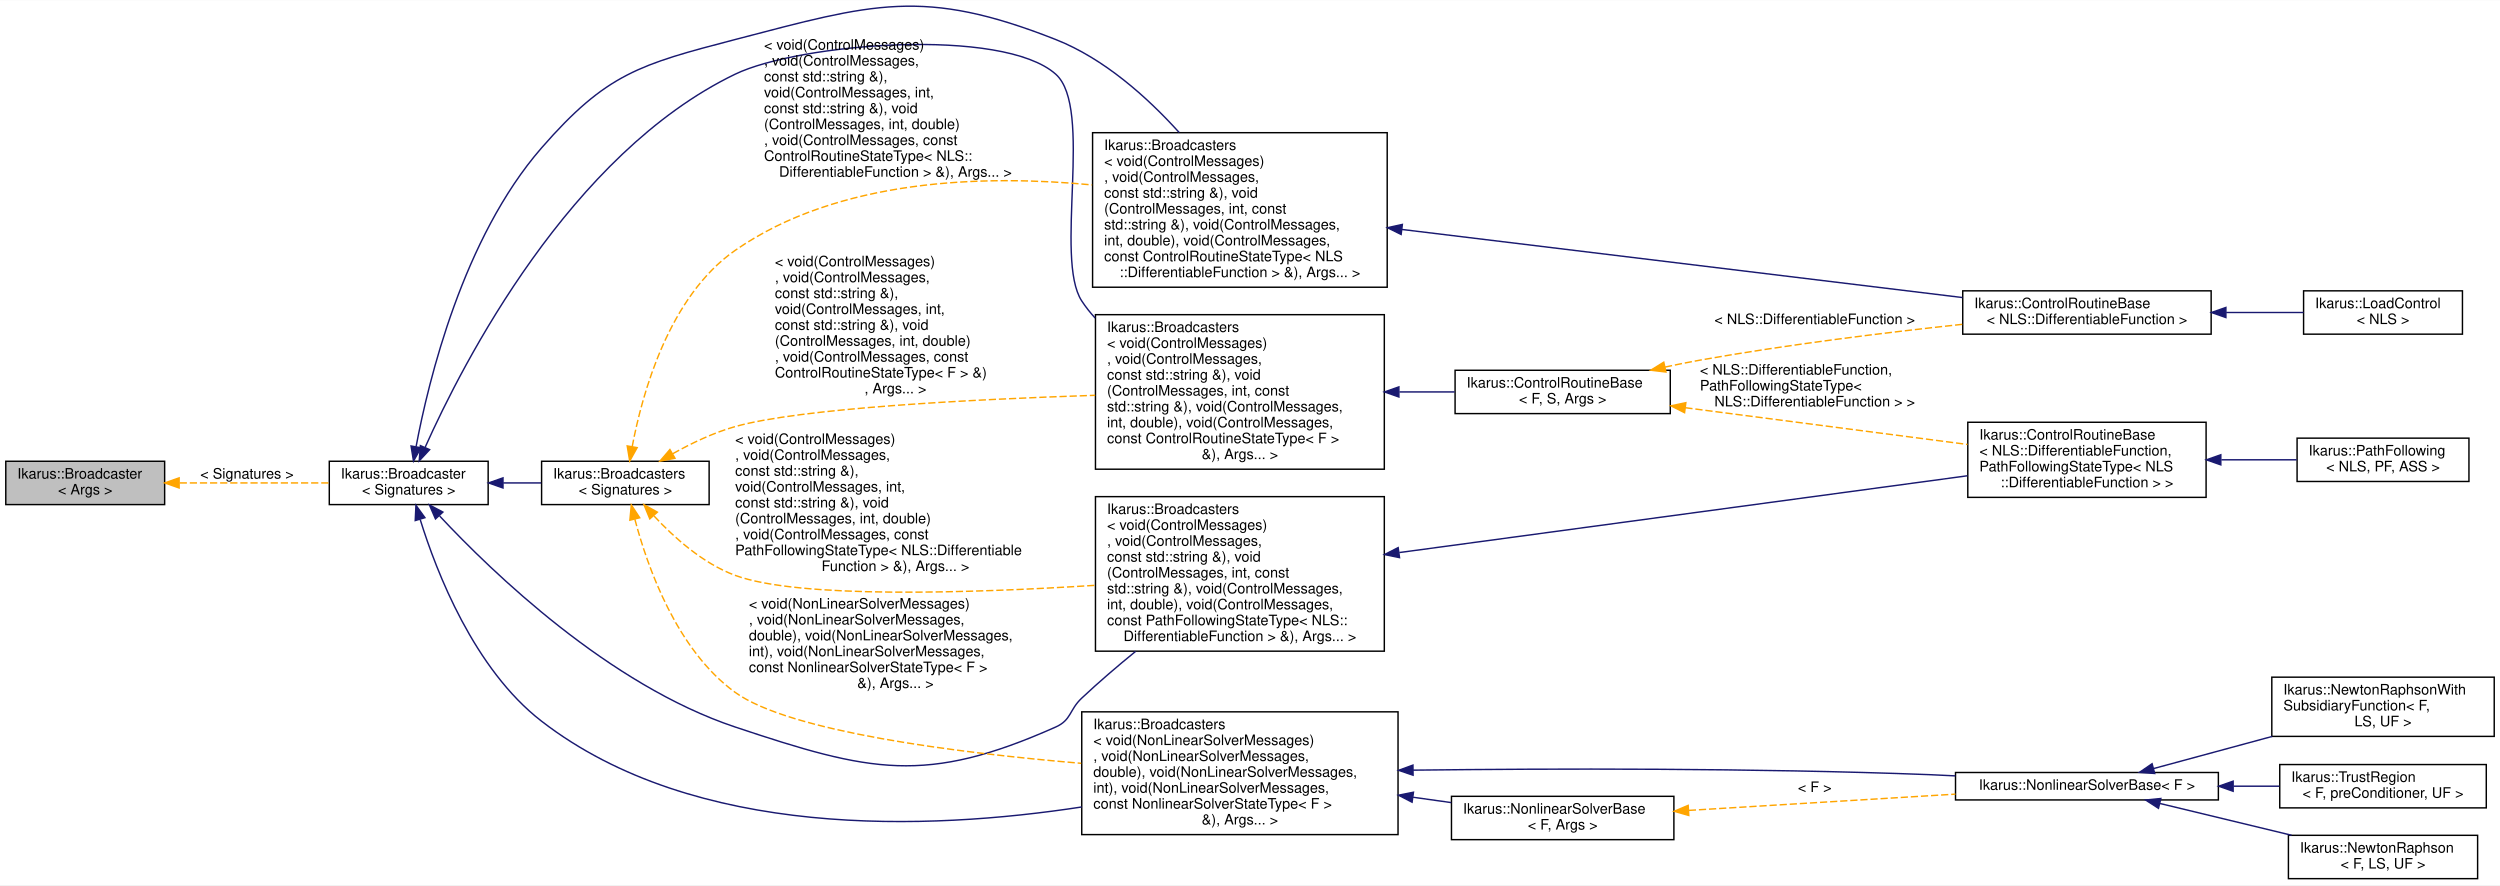
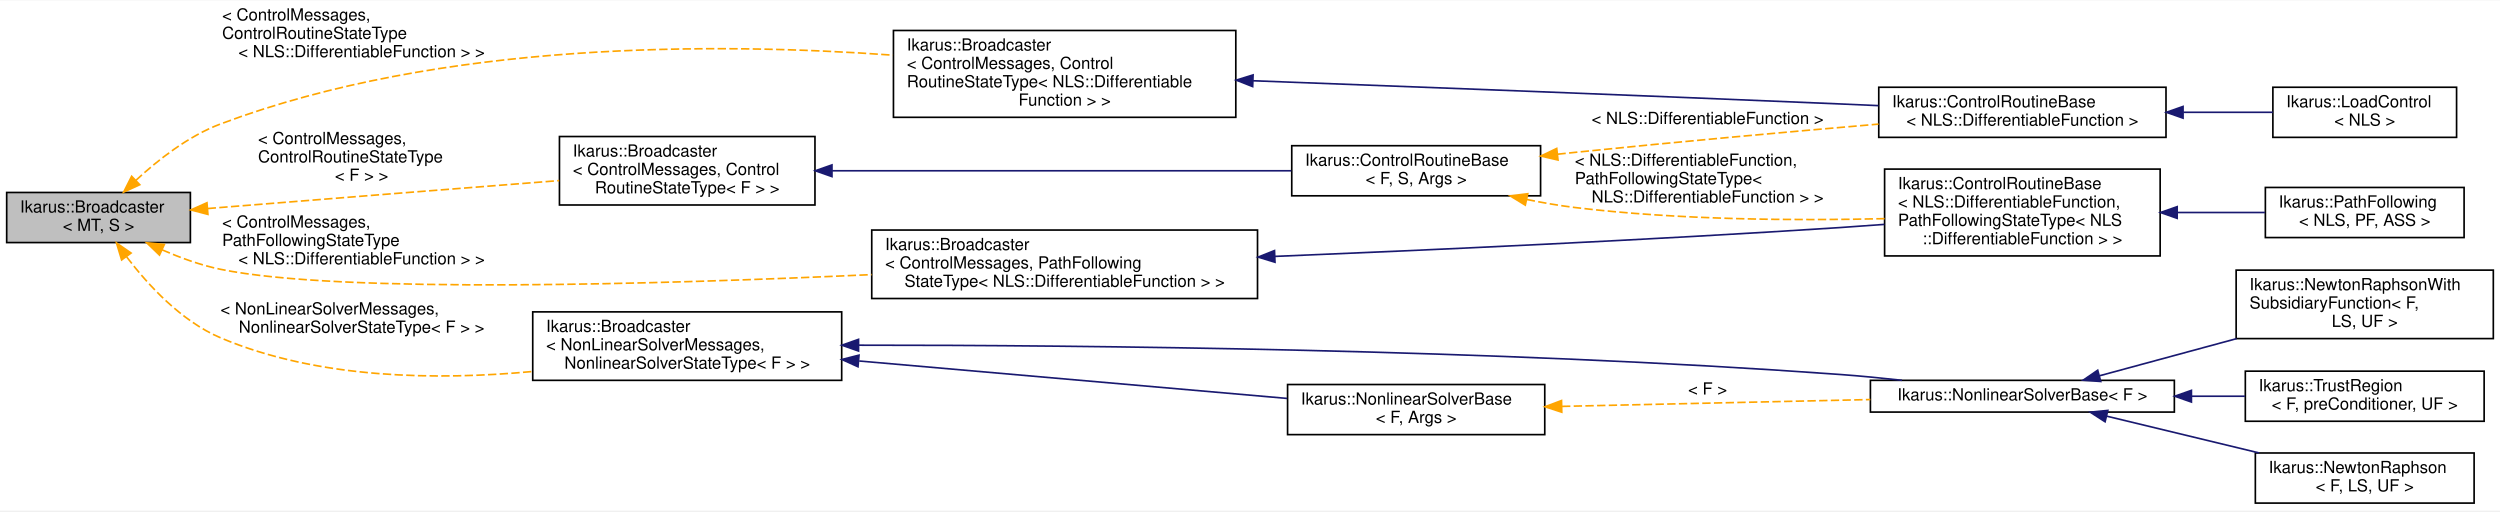
- <svg xmlns="http://www.w3.org/2000/svg" xmlns:xlink="http://www.w3.org/1999/xlink" width="1731pt" height="613pt" viewBox="0.00 0.00 1731.00 612.75">
-   <g id="graph0" class="graph" transform="scale(1 1) rotate(0) translate(4 608.75)">
-     <polygon fill="white" stroke="transparent" points="-4,4 -4,-608.75 1727,-608.75 1727,4 -4,4" />
+ <svg xmlns="http://www.w3.org/2000/svg" xmlns:xlink="http://www.w3.org/1999/xlink" width="1497pt" height="306pt" viewBox="0.00 0.00 1497.00 305.50">
+   <g id="graph0" class="graph" transform="scale(1 1) rotate(0) translate(4 301.5)">
+     <polygon fill="white" stroke="transparent" points="-4,4 -4,-301.5 1493,-301.5 1493,4 -4,4" />
    <g id="node1" class="node">
      <g id="a_node1">
-         <a xlink:title=" ">
-           <polygon fill="#bfbfbf" stroke="black" points="0,-259.5 0,-289.5 110,-289.5 110,-259.5 0,-259.5" />
-           <text text-anchor="start" x="8" y="-277.5" font-family="Helvetica,sans-Serif" font-size="10.00">Ikarus::Broadcaster</text>
-           <text text-anchor="middle" x="55" y="-266.5" font-family="Helvetica,sans-Serif" font-size="10.00">&lt; Args &gt;</text>
+         <a xlink:title="Implements a Broadcaster for a given MessageType and BroadcasterState.">
+           <polygon fill="#bfbfbf" stroke="black" points="0,-156.5 0,-186.5 110,-186.5 110,-156.5 0,-156.5" />
+           <text text-anchor="start" x="8" y="-174.5" font-family="Helvetica,sans-Serif" font-size="10.00">Ikarus::Broadcaster</text>
+           <text text-anchor="middle" x="55" y="-163.5" font-family="Helvetica,sans-Serif" font-size="10.00">&lt; MT, S &gt;</text>
        </a>
      </g>
    </g>
    <g id="node2" class="node">
      <g id="a_node2">
        <a xlink:href="a02136.html" target="_top" xlink:title=" ">
-           <polygon fill="white" stroke="black" points="224,-259.5 224,-289.5 334,-289.5 334,-259.5 224,-259.5" />
-           <text text-anchor="start" x="232" y="-277.5" font-family="Helvetica,sans-Serif" font-size="10.00">Ikarus::Broadcaster</text>
-           <text text-anchor="middle" x="279" y="-266.5" font-family="Helvetica,sans-Serif" font-size="10.00">&lt; Signatures &gt;</text>
+           <polygon fill="white" stroke="black" points="331,-179 331,-220 484,-220 484,-179 331,-179" />
+           <text text-anchor="start" x="339" y="-208" font-family="Helvetica,sans-Serif" font-size="10.00">Ikarus::Broadcaster</text>
+           <text text-anchor="start" x="339" y="-197" font-family="Helvetica,sans-Serif" font-size="10.00">&lt; ControlMessages, Control</text>
+           <text text-anchor="middle" x="407.5" y="-186" font-family="Helvetica,sans-Serif" font-size="10.00">RoutineStateType&lt; F &gt; &gt;</text>
        </a>
      </g>
    </g>
    <g id="edge1" class="edge">
-       <path fill="none" stroke="orange" stroke-dasharray="5,2" d="M120.41,-274.5C153.17,-274.5 192.54,-274.5 223.73,-274.5" />
-       <polygon fill="orange" stroke="orange" points="120.02,-271 110.02,-274.5 120.02,-278 120.02,-271" />
-       <text text-anchor="middle" x="167" y="-277.5" font-family="Helvetica,sans-Serif" font-size="10.00"> &lt; Signatures &gt;</text>
+       <path fill="none" stroke="orange" stroke-dasharray="5,2" d="M120.33,-176.87C122.92,-177.09 125.48,-177.3 128,-177.5 196.65,-183.07 274.83,-189.23 330.84,-193.61" />
+       <polygon fill="orange" stroke="orange" points="120.5,-173.38 110.25,-176.05 119.93,-180.35 120.5,-173.38" />
+       <text text-anchor="start" x="150.5" y="-215.5" font-family="Helvetica,sans-Serif" font-size="10.00"> &lt; ControlMessages,</text>
+       <text text-anchor="start" x="150.5" y="-204.5" font-family="Helvetica,sans-Serif" font-size="10.00"> ControlRoutineStateType</text>
+       <text text-anchor="middle" x="212.5" y="-193.5" font-family="Helvetica,sans-Serif" font-size="10.00">&lt; F &gt; &gt;</text>
+     </g>
+     <g id="node8" class="node">
+       <g id="a_node8">
+         <a xlink:href="a02136.html" target="_top" xlink:title=" ">
+           <polygon fill="white" stroke="black" points="531,-231.5 531,-283.5 736,-283.5 736,-231.5 531,-231.5" />
+           <text text-anchor="start" x="539" y="-271.5" font-family="Helvetica,sans-Serif" font-size="10.00">Ikarus::Broadcaster</text>
+           <text text-anchor="start" x="539" y="-260.5" font-family="Helvetica,sans-Serif" font-size="10.00">&lt; ControlMessages, Control</text>
+           <text text-anchor="start" x="539" y="-249.5" font-family="Helvetica,sans-Serif" font-size="10.00">RoutineStateType&lt; NLS::Differentiable</text>
+           <text text-anchor="middle" x="633.5" y="-238.5" font-family="Helvetica,sans-Serif" font-size="10.00">Function &gt; &gt;</text>
+         </a>
+       </g>
+     </g>
+     <g id="edge7" class="edge">
+       <path fill="none" stroke="orange" stroke-dasharray="5,2" d="M77.29,-193.69C90.59,-206.01 108.8,-220.27 128,-227.5 260.4,-277.37 426.17,-276.32 530.74,-268.71" />
+       <polygon fill="orange" stroke="orange" points="79.69,-191.14 70.05,-186.73 74.83,-196.19 79.69,-191.14" />
+       <text text-anchor="start" x="129" y="-289.5" font-family="Helvetica,sans-Serif" font-size="10.00"> &lt; ControlMessages,</text>
+       <text text-anchor="start" x="129" y="-278.5" font-family="Helvetica,sans-Serif" font-size="10.00"> ControlRoutineStateType</text>
+       <text text-anchor="middle" x="212.5" y="-267.5" font-family="Helvetica,sans-Serif" font-size="10.00">&lt; NLS::DifferentiableFunction &gt; &gt;</text>
+     </g>
+     <g id="node9" class="node">
+       <g id="a_node9">
+         <a xlink:href="a02136.html" target="_top" xlink:title=" ">
+           <polygon fill="white" stroke="black" points="315,-74 315,-115 500,-115 500,-74 315,-74" />
+           <text text-anchor="start" x="323" y="-103" font-family="Helvetica,sans-Serif" font-size="10.00">Ikarus::Broadcaster</text>
+           <text text-anchor="start" x="323" y="-92" font-family="Helvetica,sans-Serif" font-size="10.00">&lt; NonLinearSolverMessages,</text>
+           <text text-anchor="middle" x="407.5" y="-81" font-family="Helvetica,sans-Serif" font-size="10.00"> NonlinearSolverStateType&lt; F &gt; &gt;</text>
+         </a>
+       </g>
+     </g>
+     <g id="edge9" class="edge">
+       <path fill="none" stroke="orange" stroke-dasharray="5,2" d="M71.85,-147.9C84.74,-130.96 104.58,-109.45 128,-99.5 186.64,-74.59 258.69,-74 314.81,-79.29" />
+       <polygon fill="orange" stroke="orange" points="68.83,-146.11 65.77,-156.25 74.49,-150.23 68.83,-146.11" />
+       <text text-anchor="start" x="128" y="-113.5" font-family="Helvetica,sans-Serif" font-size="10.00"> &lt; NonLinearSolverMessages,</text>
+       <text text-anchor="middle" x="212.5" y="-102.5" font-family="Helvetica,sans-Serif" font-size="10.00"> NonlinearSolverStateType&lt; F &gt; &gt;</text>
+     </g>
+     <g id="node15" class="node">
+       <g id="a_node15">
+         <a xlink:href="a02136.html" target="_top" xlink:title=" ">
+           <polygon fill="white" stroke="black" points="518,-123 518,-164 749,-164 749,-123 518,-123" />
+           <text text-anchor="start" x="526" y="-152" font-family="Helvetica,sans-Serif" font-size="10.00">Ikarus::Broadcaster</text>
+           <text text-anchor="start" x="526" y="-141" font-family="Helvetica,sans-Serif" font-size="10.00">&lt; ControlMessages, PathFollowing</text>
+           <text text-anchor="middle" x="633.5" y="-130" font-family="Helvetica,sans-Serif" font-size="10.00">StateType&lt; NLS::DifferentiableFunction &gt; &gt;</text>
+         </a>
+       </g>
+     </g>
+     <g id="edge16" class="edge">
+       <path fill="none" stroke="orange" stroke-dasharray="5,2" d="M93.11,-152.12C104.05,-147.35 116.25,-142.92 128,-140.5 199.63,-125.73 392.5,-131.51 517.94,-137.31" />
+       <polygon fill="orange" stroke="orange" points="91.49,-149.01 83.86,-156.36 94.41,-155.38 91.49,-149.01" />
+       <text text-anchor="start" x="129" y="-165.5" font-family="Helvetica,sans-Serif" font-size="10.00"> &lt; ControlMessages,</text>
+       <text text-anchor="start" x="129" y="-154.5" font-family="Helvetica,sans-Serif" font-size="10.00"> PathFollowingStateType</text>
+       <text text-anchor="middle" x="212.5" y="-143.5" font-family="Helvetica,sans-Serif" font-size="10.00">&lt; NLS::DifferentiableFunction &gt; &gt;</text>
    </g>
    <g id="node3" class="node">
      <g id="a_node3">
-         <a xlink:href="a02144.html" target="_top" xlink:title=" ">
-           <polygon fill="white" stroke="black" points="754.5,-284 754.5,-391 954.5,-391 954.5,-284 754.5,-284" />
-           <text text-anchor="start" x="762.5" y="-379" font-family="Helvetica,sans-Serif" font-size="10.00">Ikarus::Broadcasters</text>
-           <text text-anchor="start" x="762.5" y="-368" font-family="Helvetica,sans-Serif" font-size="10.00">&lt; void(ControlMessages)</text>
-           <text text-anchor="start" x="762.5" y="-357" font-family="Helvetica,sans-Serif" font-size="10.00">, void(ControlMessages,</text>
-           <text text-anchor="start" x="762.5" y="-346" font-family="Helvetica,sans-Serif" font-size="10.00"> const std::string &amp;), void</text>
-           <text text-anchor="start" x="762.5" y="-335" font-family="Helvetica,sans-Serif" font-size="10.00">(ControlMessages, int, const</text>
-           <text text-anchor="start" x="762.5" y="-324" font-family="Helvetica,sans-Serif" font-size="10.00"> std::string &amp;), void(ControlMessages,</text>
-           <text text-anchor="start" x="762.5" y="-313" font-family="Helvetica,sans-Serif" font-size="10.00"> int, double), void(ControlMessages,</text>
-           <text text-anchor="start" x="762.5" y="-302" font-family="Helvetica,sans-Serif" font-size="10.00"> const ControlRoutineStateType&lt; F &gt;</text>
-           <text text-anchor="middle" x="854.5" y="-291" font-family="Helvetica,sans-Serif" font-size="10.00"> &amp;), Args... &gt;</text>
+         <a xlink:href="a01424.html" target="_top" xlink:title="Base for all control routines. Defines the message interface that can be broadcasted to listeners.">
+           <polygon fill="white" stroke="black" points="769.5,-184.5 769.5,-214.5 918.5,-214.5 918.5,-184.5 769.5,-184.5" />
+           <text text-anchor="start" x="777.5" y="-202.5" font-family="Helvetica,sans-Serif" font-size="10.00">Ikarus::ControlRoutineBase</text>
+           <text text-anchor="middle" x="844" y="-191.5" font-family="Helvetica,sans-Serif" font-size="10.00">&lt; F, S, Args &gt;</text>
        </a>
      </g>
    </g>
    <g id="edge2" class="edge">
-       <path fill="none" stroke="midnightblue" d="M290.43,-299.31C316.48,-357.55 390.61,-502.31 505,-557.5 549.43,-578.94 690.18,-590.34 727,-557.5 753.21,-534.13 725.77,-429.89 745,-400.5 747.74,-396.31 750.87,-392.36 754.29,-388.65" />
-       <polygon fill="midnightblue" stroke="midnightblue" points="293.48,-297.54 286.26,-289.79 287.07,-300.35 293.48,-297.54" />
-     </g>
-     <g id="node9" class="node">
-       <g id="a_node9">
-         <a xlink:href="a02144.html" target="_top" xlink:title=" ">
-           <polygon fill="white" stroke="black" points="752.5,-410 752.5,-517 956.5,-517 956.5,-410 752.5,-410" />
-           <text text-anchor="start" x="760.5" y="-505" font-family="Helvetica,sans-Serif" font-size="10.00">Ikarus::Broadcasters</text>
-           <text text-anchor="start" x="760.5" y="-494" font-family="Helvetica,sans-Serif" font-size="10.00">&lt; void(ControlMessages)</text>
-           <text text-anchor="start" x="760.5" y="-483" font-family="Helvetica,sans-Serif" font-size="10.00">, void(ControlMessages,</text>
-           <text text-anchor="start" x="760.5" y="-472" font-family="Helvetica,sans-Serif" font-size="10.00"> const std::string &amp;), void</text>
-           <text text-anchor="start" x="760.5" y="-461" font-family="Helvetica,sans-Serif" font-size="10.00">(ControlMessages, int, const</text>
-           <text text-anchor="start" x="760.5" y="-450" font-family="Helvetica,sans-Serif" font-size="10.00"> std::string &amp;), void(ControlMessages,</text>
-           <text text-anchor="start" x="760.5" y="-439" font-family="Helvetica,sans-Serif" font-size="10.00"> int, double), void(ControlMessages,</text>
-           <text text-anchor="start" x="760.5" y="-428" font-family="Helvetica,sans-Serif" font-size="10.00"> const ControlRoutineStateType&lt; NLS</text>
-           <text text-anchor="middle" x="854.5" y="-417" font-family="Helvetica,sans-Serif" font-size="10.00">::DifferentiableFunction &gt; &amp;), Args... &gt;</text>
-         </a>
-       </g>
+       <path fill="none" stroke="midnightblue" d="M494.27,-199.5C574.52,-199.5 693.16,-199.5 769.27,-199.5" />
+       <polygon fill="midnightblue" stroke="midnightblue" points="494.18,-196 484.18,-199.5 494.18,-203 494.18,-196" />
+     </g>
+     <g id="node4" class="node">
+       <g id="a_node4">
+         <a xlink:href="a01424.html" target="_top" xlink:title=" ">
+           <polygon fill="white" stroke="black" points="1121,-219.5 1121,-249.5 1293,-249.5 1293,-219.5 1121,-219.5" />
+           <text text-anchor="start" x="1129" y="-237.5" font-family="Helvetica,sans-Serif" font-size="10.00">Ikarus::ControlRoutineBase</text>
+           <text text-anchor="middle" x="1207" y="-226.5" font-family="Helvetica,sans-Serif" font-size="10.00">&lt; NLS::DifferentiableFunction &gt;</text>
+         </a>
+       </g>
+     </g>
+     <g id="edge3" class="edge">
+       <path fill="none" stroke="orange" stroke-dasharray="5,2" d="M928.59,-209.4C932.11,-209.78 935.59,-210.15 939,-210.5 999.76,-216.78 1068.4,-222.93 1120.87,-227.43" />
+       <polygon fill="orange" stroke="orange" points="928.94,-205.92 918.61,-208.31 928.17,-212.87 928.94,-205.92" />
+       <text text-anchor="middle" x="1018.5" y="-227.5" font-family="Helvetica,sans-Serif" font-size="10.00"> &lt; NLS::DifferentiableFunction &gt;</text>
+     </g>
+     <g id="node6" class="node">
+       <g id="a_node6">
+         <a xlink:href="a01424.html" target="_top" xlink:title=" ">
+           <polygon fill="white" stroke="black" points="1124.5,-148.5 1124.5,-200.5 1289.5,-200.5 1289.5,-148.5 1124.5,-148.5" />
+           <text text-anchor="start" x="1132.5" y="-188.5" font-family="Helvetica,sans-Serif" font-size="10.00">Ikarus::ControlRoutineBase</text>
+           <text text-anchor="start" x="1132.5" y="-177.5" font-family="Helvetica,sans-Serif" font-size="10.00">&lt; NLS::DifferentiableFunction,</text>
+           <text text-anchor="start" x="1132.5" y="-166.5" font-family="Helvetica,sans-Serif" font-size="10.00"> PathFollowingStateType&lt; NLS</text>
+           <text text-anchor="middle" x="1207" y="-155.5" font-family="Helvetica,sans-Serif" font-size="10.00">::DifferentiableFunction &gt; &gt;</text>
+         </a>
+       </g>
+     </g>
+     <g id="edge5" class="edge">
+       <path fill="none" stroke="orange" stroke-dasharray="5,2" d="M910.21,-182.31C919.8,-180.34 929.61,-178.64 939,-177.5 1000.9,-170 1071.46,-169.55 1124.49,-170.82" />
+       <polygon fill="orange" stroke="orange" points="909.35,-178.91 900.31,-184.44 910.82,-185.75 909.35,-178.91" />
+       <text text-anchor="start" x="939" y="-202.5" font-family="Helvetica,sans-Serif" font-size="10.00"> &lt; NLS::DifferentiableFunction,</text>
+       <text text-anchor="start" x="939" y="-191.5" font-family="Helvetica,sans-Serif" font-size="10.00"> PathFollowingStateType&lt;</text>
+       <text text-anchor="middle" x="1018.5" y="-180.5" font-family="Helvetica,sans-Serif" font-size="10.00"> NLS::DifferentiableFunction &gt; &gt;</text>
+     </g>
+     <g id="node5" class="node">
+       <g id="a_node5">
+         <a xlink:href="a01440.html" target="_top" xlink:title="The LoadControl control routine increases the parameter of the fe requirements given in run function ...">
+           <polygon fill="white" stroke="black" points="1357,-219.5 1357,-249.5 1467,-249.5 1467,-219.5 1357,-219.5" />
+           <text text-anchor="start" x="1365" y="-237.5" font-family="Helvetica,sans-Serif" font-size="10.00">Ikarus::LoadControl</text>
+           <text text-anchor="middle" x="1412" y="-226.5" font-family="Helvetica,sans-Serif" font-size="10.00">&lt; NLS &gt;</text>
+         </a>
+       </g>
+     </g>
+     <g id="edge4" class="edge">
+       <path fill="none" stroke="midnightblue" d="M1303.39,-234.5C1321.79,-234.5 1340.46,-234.5 1356.97,-234.5" />
+       <polygon fill="midnightblue" stroke="midnightblue" points="1303.21,-231 1293.21,-234.5 1303.21,-238 1303.21,-231" />
+     </g>
+     <g id="node7" class="node">
+       <g id="a_node7">
+         <a xlink:href="a01456.html" target="_top" xlink:title="The PathFollowing control routine for path-following analysis.">
+           <polygon fill="white" stroke="black" points="1352.5,-159.5 1352.5,-189.5 1471.5,-189.5 1471.5,-159.5 1352.5,-159.5" />
+           <text text-anchor="start" x="1360.5" y="-177.5" font-family="Helvetica,sans-Serif" font-size="10.00">Ikarus::PathFollowing</text>
+           <text text-anchor="middle" x="1412" y="-166.5" font-family="Helvetica,sans-Serif" font-size="10.00">&lt; NLS, PF, ASS &gt;</text>
+         </a>
+       </g>
+     </g>
+     <g id="edge6" class="edge">
+       <path fill="none" stroke="midnightblue" d="M1300.07,-174.5C1317.81,-174.5 1335.93,-174.5 1352.25,-174.5" />
+       <polygon fill="midnightblue" stroke="midnightblue" points="1299.69,-171 1289.69,-174.5 1299.69,-178 1299.69,-171" />
    </g>
    <g id="edge8" class="edge">
-       <path fill="none" stroke="midnightblue" d="M284.09,-299.6C292.72,-345.55 316.64,-444.16 371,-506.5 415.86,-557.94 438.96,-564.28 505,-581.5 600.47,-606.4 635.2,-617.67 727,-581.5 760.39,-568.34 790.17,-541.76 812.44,-517.15" />
-       <polygon fill="midnightblue" stroke="midnightblue" points="287.51,-298.84 282.3,-289.61 280.62,-300.08 287.51,-298.84" />
+       <path fill="none" stroke="midnightblue" d="M746.32,-253.39C840.2,-249.89 977.87,-244.61 1098,-239.5 1105.41,-239.18 1113.1,-238.85 1120.81,-238.5" />
+       <polygon fill="midnightblue" stroke="midnightblue" points="746.09,-249.9 736.23,-253.77 746.35,-256.89 746.09,-249.9" />
    </g>
    <g id="node10" class="node">
      <g id="a_node10">
-         <a xlink:href="a02144.html" target="_top" xlink:title=" ">
-           <polygon fill="white" stroke="black" points="745,-31 745,-116 964,-116 964,-31 745,-31" />
-           <text text-anchor="start" x="753" y="-104" font-family="Helvetica,sans-Serif" font-size="10.00">Ikarus::Broadcasters</text>
-           <text text-anchor="start" x="753" y="-93" font-family="Helvetica,sans-Serif" font-size="10.00">&lt; void(NonLinearSolverMessages)</text>
-           <text text-anchor="start" x="753" y="-82" font-family="Helvetica,sans-Serif" font-size="10.00">, void(NonLinearSolverMessages,</text>
-           <text text-anchor="start" x="753" y="-71" font-family="Helvetica,sans-Serif" font-size="10.00"> double), void(NonLinearSolverMessages,</text>
-           <text text-anchor="start" x="753" y="-60" font-family="Helvetica,sans-Serif" font-size="10.00"> int), void(NonLinearSolverMessages,</text>
-           <text text-anchor="start" x="753" y="-49" font-family="Helvetica,sans-Serif" font-size="10.00"> const NonlinearSolverStateType&lt; F &gt;</text>
-           <text text-anchor="middle" x="854.5" y="-38" font-family="Helvetica,sans-Serif" font-size="10.00"> &amp;), Args... &gt;</text>
+         <a xlink:href="a02072.html" target="_top" xlink:title=" ">
+           <polygon fill="white" stroke="black" points="1116,-55 1116,-74 1298,-74 1298,-55 1116,-55" />
+           <text text-anchor="middle" x="1207" y="-62" font-family="Helvetica,sans-Serif" font-size="10.00">Ikarus::NonlinearSolverBase&lt; F &gt;</text>
        </a>
      </g>
    </g>
    <g id="edge10" class="edge">
-       <path fill="none" stroke="midnightblue" d="M286.94,-249.15C298.28,-212.6 324.34,-145.54 371,-109.5 477.12,-27.54 638.5,-33.79 744.96,-50.12" />
-       <polygon fill="midnightblue" stroke="midnightblue" points="283.5,-248.44 284,-259.03 290.21,-250.44 283.5,-248.44" />
-     </g>
-     <g id="node16" class="node">
-       <g id="a_node16">
-         <a xlink:href="a02144.html" target="_top" xlink:title=" ">
-           <polygon fill="white" stroke="black" points="754.5,-158 754.5,-265 954.5,-265 954.5,-158 754.5,-158" />
-           <text text-anchor="start" x="762.5" y="-253" font-family="Helvetica,sans-Serif" font-size="10.00">Ikarus::Broadcasters</text>
-           <text text-anchor="start" x="762.5" y="-242" font-family="Helvetica,sans-Serif" font-size="10.00">&lt; void(ControlMessages)</text>
-           <text text-anchor="start" x="762.5" y="-231" font-family="Helvetica,sans-Serif" font-size="10.00">, void(ControlMessages,</text>
-           <text text-anchor="start" x="762.5" y="-220" font-family="Helvetica,sans-Serif" font-size="10.00"> const std::string &amp;), void</text>
-           <text text-anchor="start" x="762.5" y="-209" font-family="Helvetica,sans-Serif" font-size="10.00">(ControlMessages, int, const</text>
-           <text text-anchor="start" x="762.5" y="-198" font-family="Helvetica,sans-Serif" font-size="10.00"> std::string &amp;), void(ControlMessages,</text>
-           <text text-anchor="start" x="762.5" y="-187" font-family="Helvetica,sans-Serif" font-size="10.00"> int, double), void(ControlMessages,</text>
-           <text text-anchor="start" x="762.5" y="-176" font-family="Helvetica,sans-Serif" font-size="10.00"> const PathFollowingStateType&lt; NLS::</text>
-           <text text-anchor="middle" x="854.5" y="-165" font-family="Helvetica,sans-Serif" font-size="10.00">DifferentiableFunction &gt; &amp;), Args... &gt;</text>
-         </a>
-       </g>
-     </g>
-     <g id="edge17" class="edge">
-       <path fill="none" stroke="midnightblue" d="M300.41,-251.58C336.87,-212.57 417.61,-134.67 505,-105.5 598.59,-74.27 636.87,-65.36 727,-105.5 737.92,-110.37 736.28,-117.31 745,-125.5 756.65,-136.44 769.57,-147.5 782.31,-157.88" />
-       <polygon fill="midnightblue" stroke="midnightblue" points="297.52,-249.56 293.31,-259.28 302.66,-254.3 297.52,-249.56" />
-     </g>
-     <g id="node17" class="node">
-       <g id="a_node17">
-         <a xlink:href="a02144.html" target="_top" xlink:title="Fuses together multiple function signatures that can be emitted by one broadcaster....">
-           <polygon fill="white" stroke="black" points="371,-259.5 371,-289.5 487,-289.5 487,-259.5 371,-259.5" />
-           <text text-anchor="start" x="379" y="-277.5" font-family="Helvetica,sans-Serif" font-size="10.00">Ikarus::Broadcasters</text>
-           <text text-anchor="middle" x="429" y="-266.5" font-family="Helvetica,sans-Serif" font-size="10.00">&lt; Signatures &gt;</text>
-         </a>
-       </g>
-     </g>
-     <g id="edge19" class="edge">
-       <path fill="none" stroke="midnightblue" d="M344.44,-274.5C353.19,-274.5 362.13,-274.5 370.75,-274.5" />
-       <polygon fill="midnightblue" stroke="midnightblue" points="344.27,-271 334.27,-274.5 344.27,-278 344.27,-271" />
-     </g>
-     <g id="node4" class="node">
-       <g id="a_node4">
-         <a xlink:href="a01424.html" target="_top" xlink:title="Base for all control routines. Defines the message interface that can be broadcasted to listeners.">
-           <polygon fill="white" stroke="black" points="1003.5,-322.5 1003.5,-352.5 1152.5,-352.5 1152.5,-322.5 1003.5,-322.5" />
-           <text text-anchor="start" x="1011.5" y="-340.5" font-family="Helvetica,sans-Serif" font-size="10.00">Ikarus::ControlRoutineBase</text>
-           <text text-anchor="middle" x="1078" y="-329.5" font-family="Helvetica,sans-Serif" font-size="10.00">&lt; F, S, Args &gt;</text>
-         </a>
-       </g>
-     </g>
-     <g id="edge3" class="edge">
-       <path fill="none" stroke="midnightblue" d="M964.97,-337.5C977.94,-337.5 990.93,-337.5 1003.24,-337.5" />
-       <polygon fill="midnightblue" stroke="midnightblue" points="964.59,-334 954.59,-337.5 964.59,-341 964.59,-334" />
-     </g>
-     <g id="node5" class="node">
-       <g id="a_node5">
-         <a xlink:href="a01424.html" target="_top" xlink:title=" ">
-           <polygon fill="white" stroke="black" points="1355,-377.5 1355,-407.5 1527,-407.5 1527,-377.5 1355,-377.5" />
-           <text text-anchor="start" x="1363" y="-395.5" font-family="Helvetica,sans-Serif" font-size="10.00">Ikarus::ControlRoutineBase</text>
-           <text text-anchor="middle" x="1441" y="-384.5" font-family="Helvetica,sans-Serif" font-size="10.00">&lt; NLS::DifferentiableFunction &gt;</text>
-         </a>
-       </g>
-     </g>
-     <g id="edge4" class="edge">
-       <path fill="none" stroke="orange" stroke-dasharray="5,2" d="M1148.83,-354.71C1156.95,-356.46 1165.14,-358.1 1173,-359.5 1233.47,-370.28 1302.26,-378.69 1354.88,-384.33" />
-       <polygon fill="orange" stroke="orange" points="1149.5,-351.28 1138.98,-352.54 1147.99,-358.11 1149.5,-351.28" />
-       <text text-anchor="middle" x="1252.5" y="-384.5" font-family="Helvetica,sans-Serif" font-size="10.00"> &lt; NLS::DifferentiableFunction &gt;</text>
-     </g>
-     <g id="node7" class="node">
-       <g id="a_node7">
-         <a xlink:href="a01424.html" target="_top" xlink:title=" ">
-           <polygon fill="white" stroke="black" points="1358.5,-264.5 1358.5,-316.5 1523.5,-316.5 1523.5,-264.5 1358.5,-264.5" />
-           <text text-anchor="start" x="1366.5" y="-304.5" font-family="Helvetica,sans-Serif" font-size="10.00">Ikarus::ControlRoutineBase</text>
-           <text text-anchor="start" x="1366.5" y="-293.5" font-family="Helvetica,sans-Serif" font-size="10.00">&lt; NLS::DifferentiableFunction,</text>
-           <text text-anchor="start" x="1366.5" y="-282.5" font-family="Helvetica,sans-Serif" font-size="10.00"> PathFollowingStateType&lt; NLS</text>
-           <text text-anchor="middle" x="1441" y="-271.5" font-family="Helvetica,sans-Serif" font-size="10.00">::DifferentiableFunction &gt; &gt;</text>
-         </a>
-       </g>
-     </g>
-     <g id="edge6" class="edge">
-       <path fill="none" stroke="orange" stroke-dasharray="5,2" d="M1162.93,-326.57C1221.76,-318.91 1299.98,-308.73 1358.31,-301.14" />
-       <polygon fill="orange" stroke="orange" points="1162.39,-323.11 1152.92,-327.88 1163.29,-330.06 1162.39,-323.11" />
-       <text text-anchor="start" x="1173" y="-349.5" font-family="Helvetica,sans-Serif" font-size="10.00"> &lt; NLS::DifferentiableFunction,</text>
-       <text text-anchor="start" x="1173" y="-338.5" font-family="Helvetica,sans-Serif" font-size="10.00"> PathFollowingStateType&lt;</text>
-       <text text-anchor="middle" x="1252.5" y="-327.5" font-family="Helvetica,sans-Serif" font-size="10.00"> NLS::DifferentiableFunction &gt; &gt;</text>
-     </g>
-     <g id="node6" class="node">
-       <g id="a_node6">
-         <a xlink:href="a01440.html" target="_top" xlink:title="The LoadControl control routine increases the parameter of the fe requirements given in run function ...">
-           <polygon fill="white" stroke="black" points="1591,-377.5 1591,-407.5 1701,-407.5 1701,-377.5 1591,-377.5" />
-           <text text-anchor="start" x="1599" y="-395.5" font-family="Helvetica,sans-Serif" font-size="10.00">Ikarus::LoadControl</text>
-           <text text-anchor="middle" x="1646" y="-384.5" font-family="Helvetica,sans-Serif" font-size="10.00">&lt; NLS &gt;</text>
-         </a>
-       </g>
-     </g>
-     <g id="edge5" class="edge">
-       <path fill="none" stroke="midnightblue" d="M1537.39,-392.5C1555.79,-392.5 1574.46,-392.5 1590.97,-392.5" />
-       <polygon fill="midnightblue" stroke="midnightblue" points="1537.21,-389 1527.21,-392.5 1537.21,-396 1537.21,-389" />
-     </g>
-     <g id="node8" class="node">
-       <g id="a_node8">
-         <a xlink:href="a01456.html" target="_top" xlink:title="The PathFollowing control routine for path-following analysis.">
-           <polygon fill="white" stroke="black" points="1586.5,-275.5 1586.5,-305.5 1705.5,-305.5 1705.5,-275.5 1586.5,-275.5" />
-           <text text-anchor="start" x="1594.5" y="-293.5" font-family="Helvetica,sans-Serif" font-size="10.00">Ikarus::PathFollowing</text>
-           <text text-anchor="middle" x="1646" y="-282.5" font-family="Helvetica,sans-Serif" font-size="10.00">&lt; NLS, PF, ASS &gt;</text>
-         </a>
-       </g>
-     </g>
-     <g id="edge7" class="edge">
-       <path fill="none" stroke="midnightblue" d="M1534.07,-290.5C1551.81,-290.5 1569.93,-290.5 1586.25,-290.5" />
-       <polygon fill="midnightblue" stroke="midnightblue" points="1533.69,-287 1523.69,-290.5 1533.69,-294 1533.69,-287" />
-     </g>
-     <g id="edge9" class="edge">
-       <path fill="none" stroke="midnightblue" d="M966.71,-449.99C1079.69,-436.27 1252.22,-415.31 1354.79,-402.85" />
-       <polygon fill="midnightblue" stroke="midnightblue" points="966.15,-446.53 956.64,-451.21 966.99,-453.48 966.15,-446.53" />
+       <path fill="none" stroke="midnightblue" d="M510.39,-95.05C645.07,-95.07 889.66,-92.69 1098,-77.5 1109.96,-76.63 1122.63,-75.39 1134.93,-74.02" />
+       <polygon fill="midnightblue" stroke="midnightblue" points="510.09,-91.55 500.09,-95.04 510.09,-98.55 510.09,-91.55" />
+     </g>
+     <g id="node14" class="node">
+       <g id="a_node14">
+         <a xlink:href="a02072.html" target="_top" xlink:title="Base for all nonlinear solvers. Defines the message interface that can be broadcasted to listeners.">
+           <polygon fill="white" stroke="black" points="767,-41.5 767,-71.5 921,-71.5 921,-41.5 767,-41.5" />
+           <text text-anchor="start" x="775" y="-59.5" font-family="Helvetica,sans-Serif" font-size="10.00">Ikarus::NonlinearSolverBase</text>
+           <text text-anchor="middle" x="844" y="-48.5" font-family="Helvetica,sans-Serif" font-size="10.00">&lt; F, Args &gt;</text>
+         </a>
+       </g>
+     </g>
+     <g id="edge14" class="edge">
+       <path fill="none" stroke="midnightblue" d="M510.5,-85.58C588.94,-78.72 695.58,-69.39 766.72,-63.17" />
+       <polygon fill="midnightblue" stroke="midnightblue" points="509.77,-82.13 500.12,-86.49 510.38,-89.1 509.77,-82.13" />
    </g>
    <g id="node11" class="node">
      <g id="a_node11">
-         <a xlink:href="a02072.html" target="_top" xlink:title=" ">
-           <polygon fill="white" stroke="black" points="1350,-55 1350,-74 1532,-74 1532,-55 1350,-55" />
-           <text text-anchor="middle" x="1441" y="-62" font-family="Helvetica,sans-Serif" font-size="10.00">Ikarus::NonlinearSolverBase&lt; F &gt;</text>
+         <a xlink:href="a02048.html" target="_top" xlink:title="Implementation of the Newton-Raphson method for solving nonlinear equations.">
+           <polygon fill="white" stroke="black" points="1346.5,-0.5 1346.5,-30.5 1477.5,-30.5 1477.5,-0.5 1346.5,-0.5" />
+           <text text-anchor="start" x="1354.5" y="-18.5" font-family="Helvetica,sans-Serif" font-size="10.00">Ikarus::NewtonRaphson</text>
+           <text text-anchor="middle" x="1412" y="-7.5" font-family="Helvetica,sans-Serif" font-size="10.00">&lt; F, LS, UF &gt;</text>
        </a>
      </g>
    </g>
    <g id="edge11" class="edge">
-       <path fill="none" stroke="midnightblue" d="M974.44,-75.62C1070.86,-76.76 1210.24,-77.13 1332,-72.5 1337.82,-72.28 1343.82,-71.99 1349.86,-71.66" />
-       <polygon fill="midnightblue" stroke="midnightblue" points="974.41,-72.12 964.36,-75.49 974.32,-79.12 974.41,-72.12" />
-     </g>
-     <g id="node15" class="node">
-       <g id="a_node15">
-         <a xlink:href="a02072.html" target="_top" xlink:title="Base for all nonlinear solvers. Defines the message interface that can be broadcasted to listeners.">
-           <polygon fill="white" stroke="black" points="1001,-27.5 1001,-57.5 1155,-57.5 1155,-27.5 1001,-27.5" />
-           <text text-anchor="start" x="1009" y="-45.5" font-family="Helvetica,sans-Serif" font-size="10.00">Ikarus::NonlinearSolverBase</text>
-           <text text-anchor="middle" x="1078" y="-34.5" font-family="Helvetica,sans-Serif" font-size="10.00">&lt; F, Args &gt;</text>
-         </a>
-       </g>
-     </g>
-     <g id="edge15" class="edge">
-       <path fill="none" stroke="midnightblue" d="M974.44,-56.85C983.4,-55.6 992.29,-54.36 1000.87,-53.15" />
-       <polygon fill="midnightblue" stroke="midnightblue" points="973.72,-53.42 964.3,-58.27 974.69,-60.35 973.72,-53.42" />
+       <path fill="none" stroke="midnightblue" d="M1257.41,-52.57C1284.9,-45.94 1319.38,-37.61 1348.7,-30.54" />
+       <polygon fill="midnightblue" stroke="midnightblue" points="1256.52,-49.19 1247.62,-54.94 1258.16,-55.99 1256.52,-49.19" />
    </g>
    <g id="node12" class="node">
      <g id="a_node12">
-         <a xlink:href="a02048.html" target="_top" xlink:title="Implementation of the Newton-Raphson method for solving nonlinear equations.">
-           <polygon fill="white" stroke="black" points="1580.5,-0.5 1580.5,-30.5 1711.5,-30.5 1711.5,-0.5 1580.5,-0.5" />
-           <text text-anchor="start" x="1588.5" y="-18.5" font-family="Helvetica,sans-Serif" font-size="10.00">Ikarus::NewtonRaphson</text>
-           <text text-anchor="middle" x="1646" y="-7.5" font-family="Helvetica,sans-Serif" font-size="10.00">&lt; F, LS, UF &gt;</text>
+         <a xlink:href="a02060.html" target="_top" xlink:title="Newton-Raphson solver with subsidiary function.">
+           <polygon fill="white" stroke="black" points="1335,-99 1335,-140 1489,-140 1489,-99 1335,-99" />
+           <text text-anchor="start" x="1343" y="-128" font-family="Helvetica,sans-Serif" font-size="10.00">Ikarus::NewtonRaphsonWith</text>
+           <text text-anchor="start" x="1343" y="-117" font-family="Helvetica,sans-Serif" font-size="10.00">SubsidiaryFunction&lt; F,</text>
+           <text text-anchor="middle" x="1412" y="-106" font-family="Helvetica,sans-Serif" font-size="10.00"> LS, UF &gt;</text>
        </a>
      </g>
    </g>
    <g id="edge12" class="edge">
-       <path fill="none" stroke="midnightblue" d="M1491.41,-52.57C1518.9,-45.94 1553.38,-37.61 1582.7,-30.54" />
-       <polygon fill="midnightblue" stroke="midnightblue" points="1490.52,-49.19 1481.62,-54.94 1492.16,-55.99 1490.52,-49.19" />
+       <path fill="none" stroke="midnightblue" d="M1253.29,-76.77C1277.4,-83.3 1307.7,-91.51 1335.27,-98.98" />
+       <polygon fill="midnightblue" stroke="midnightblue" points="1253.93,-73.32 1243.36,-74.08 1252.1,-80.07 1253.93,-73.32" />
    </g>
    <g id="node13" class="node">
      <g id="a_node13">
-         <a xlink:href="a02060.html" target="_top" xlink:title="Newton-Raphson solver with subsidiary function.">
-           <polygon fill="white" stroke="black" points="1569,-99 1569,-140 1723,-140 1723,-99 1569,-99" />
-           <text text-anchor="start" x="1577" y="-128" font-family="Helvetica,sans-Serif" font-size="10.00">Ikarus::NewtonRaphsonWith</text>
-           <text text-anchor="start" x="1577" y="-117" font-family="Helvetica,sans-Serif" font-size="10.00">SubsidiaryFunction&lt; F,</text>
-           <text text-anchor="middle" x="1646" y="-106" font-family="Helvetica,sans-Serif" font-size="10.00"> LS, UF &gt;</text>
+         <a xlink:href="a02112.html" target="_top" xlink:title="Trust Region solver for non-linear optimization problems.">
+           <polygon fill="white" stroke="black" points="1340.5,-49.5 1340.5,-79.5 1483.5,-79.5 1483.5,-49.5 1340.5,-49.5" />
+           <text text-anchor="start" x="1348.5" y="-67.5" font-family="Helvetica,sans-Serif" font-size="10.00">Ikarus::TrustRegion</text>
+           <text text-anchor="middle" x="1412" y="-56.5" font-family="Helvetica,sans-Serif" font-size="10.00">&lt; F, preConditioner, UF &gt;</text>
        </a>
      </g>
    </g>
    <g id="edge13" class="edge">
-       <path fill="none" stroke="midnightblue" d="M1487.29,-76.77C1511.4,-83.3 1541.7,-91.51 1569.27,-98.98" />
-       <polygon fill="midnightblue" stroke="midnightblue" points="1487.93,-73.32 1477.36,-74.08 1486.1,-80.07 1487.93,-73.32" />
-     </g>
-     <g id="node14" class="node">
-       <g id="a_node14">
-         <a xlink:href="a02112.html" target="_top" xlink:title="Trust Region solver for non-linear optimization problems.">
-           <polygon fill="white" stroke="black" points="1574.5,-49.5 1574.5,-79.5 1717.5,-79.5 1717.5,-49.5 1574.5,-49.5" />
-           <text text-anchor="start" x="1582.5" y="-67.5" font-family="Helvetica,sans-Serif" font-size="10.00">Ikarus::TrustRegion</text>
-           <text text-anchor="middle" x="1646" y="-56.5" font-family="Helvetica,sans-Serif" font-size="10.00">&lt; F, preConditioner, UF &gt;</text>
-         </a>
-       </g>
-     </g>
-     <g id="edge14" class="edge">
-       <path fill="none" stroke="midnightblue" d="M1542.49,-64.5C1553.22,-64.5 1563.97,-64.5 1574.25,-64.5" />
-       <polygon fill="midnightblue" stroke="midnightblue" points="1542.22,-61 1532.22,-64.5 1542.22,-68 1542.22,-61" />
-     </g>
-     <g id="edge16" class="edge">
-       <path fill="none" stroke="orange" stroke-dasharray="5,2" d="M1165.33,-47.76C1221.08,-51.16 1293.48,-55.57 1349.95,-59.01" />
-       <polygon fill="orange" stroke="orange" points="1165.31,-44.25 1155.12,-47.14 1164.89,-51.24 1165.31,-44.25" />
-       <text text-anchor="middle" x="1252.5" y="-60.5" font-family="Helvetica,sans-Serif" font-size="10.00"> &lt; F &gt;</text>
-     </g>
-     <g id="edge18" class="edge">
-       <path fill="none" stroke="midnightblue" d="M964.82,-226.28C1079.05,-241.71 1255.64,-265.58 1358.31,-279.46" />
-       <polygon fill="midnightblue" stroke="midnightblue" points="965.03,-222.77 954.65,-224.9 964.09,-229.71 965.03,-222.77" />
-     </g>
-     <g id="edge20" class="edge">
-       <path fill="none" stroke="orange" stroke-dasharray="5,2" d="M461.86,-294.76C474.76,-301.96 490.11,-309.31 505,-313.5 550.17,-326.2 668.08,-332.32 754.28,-335.17" />
-       <polygon fill="orange" stroke="orange" points="463.35,-291.58 452.94,-289.59 459.84,-297.63 463.35,-291.58" />
-       <text text-anchor="start" x="532.5" y="-424.5" font-family="Helvetica,sans-Serif" font-size="10.00"> &lt; void(ControlMessages)</text>
-       <text text-anchor="start" x="532.5" y="-413.5" font-family="Helvetica,sans-Serif" font-size="10.00">, void(ControlMessages,</text>
-       <text text-anchor="start" x="532.5" y="-402.5" font-family="Helvetica,sans-Serif" font-size="10.00"> const std::string &amp;),</text>
-       <text text-anchor="start" x="532.5" y="-391.5" font-family="Helvetica,sans-Serif" font-size="10.00"> void(ControlMessages, int,</text>
-       <text text-anchor="start" x="532.5" y="-380.5" font-family="Helvetica,sans-Serif" font-size="10.00"> const std::string &amp;), void</text>
-       <text text-anchor="start" x="532.5" y="-369.5" font-family="Helvetica,sans-Serif" font-size="10.00">(ControlMessages, int, double)</text>
-       <text text-anchor="start" x="532.5" y="-358.5" font-family="Helvetica,sans-Serif" font-size="10.00">, void(ControlMessages, const</text>
-       <text text-anchor="start" x="532.5" y="-347.5" font-family="Helvetica,sans-Serif" font-size="10.00"> ControlRoutineStateType&lt; F &gt; &amp;)</text>
-       <text text-anchor="middle" x="616" y="-336.5" font-family="Helvetica,sans-Serif" font-size="10.00">, Args... &gt;</text>
-     </g>
-     <g id="edge21" class="edge">
-       <path fill="none" stroke="orange" stroke-dasharray="5,2" d="M433.73,-299.58C440.63,-336.26 459.14,-403.62 505,-435.5 576.52,-485.22 677.36,-488 752.18,-480.84" />
-       <polygon fill="orange" stroke="orange" points="437.17,-298.93 432.01,-289.68 430.27,-300.13 437.17,-298.93" />
-       <text text-anchor="start" x="525" y="-574.5" font-family="Helvetica,sans-Serif" font-size="10.00"> &lt; void(ControlMessages)</text>
-       <text text-anchor="start" x="525" y="-563.5" font-family="Helvetica,sans-Serif" font-size="10.00">, void(ControlMessages,</text>
-       <text text-anchor="start" x="525" y="-552.5" font-family="Helvetica,sans-Serif" font-size="10.00"> const std::string &amp;),</text>
-       <text text-anchor="start" x="525" y="-541.5" font-family="Helvetica,sans-Serif" font-size="10.00"> void(ControlMessages, int,</text>
-       <text text-anchor="start" x="525" y="-530.5" font-family="Helvetica,sans-Serif" font-size="10.00"> const std::string &amp;), void</text>
-       <text text-anchor="start" x="525" y="-519.5" font-family="Helvetica,sans-Serif" font-size="10.00">(ControlMessages, int, double)</text>
-       <text text-anchor="start" x="525" y="-508.5" font-family="Helvetica,sans-Serif" font-size="10.00">, void(ControlMessages, const</text>
-       <text text-anchor="start" x="525" y="-497.5" font-family="Helvetica,sans-Serif" font-size="10.00"> ControlRoutineStateType&lt; NLS::</text>
-       <text text-anchor="middle" x="616" y="-486.5" font-family="Helvetica,sans-Serif" font-size="10.00">DifferentiableFunction &gt; &amp;), Args... &gt;</text>
-     </g>
-     <g id="edge22" class="edge">
-       <path fill="none" stroke="orange" stroke-dasharray="5,2" d="M435.56,-249.41C444.3,-216.28 464.6,-158.73 505,-129.5 542.48,-102.38 657,-87.77 744.63,-80.35" />
-       <polygon fill="orange" stroke="orange" points="432.13,-248.69 433.12,-259.24 438.93,-250.38 432.13,-248.69" />
-       <text text-anchor="start" x="514.5" y="-187.5" font-family="Helvetica,sans-Serif" font-size="10.00"> &lt; void(NonLinearSolverMessages)</text>
-       <text text-anchor="start" x="514.5" y="-176.5" font-family="Helvetica,sans-Serif" font-size="10.00">, void(NonLinearSolverMessages,</text>
-       <text text-anchor="start" x="514.5" y="-165.5" font-family="Helvetica,sans-Serif" font-size="10.00"> double), void(NonLinearSolverMessages,</text>
-       <text text-anchor="start" x="514.5" y="-154.5" font-family="Helvetica,sans-Serif" font-size="10.00"> int), void(NonLinearSolverMessages,</text>
-       <text text-anchor="start" x="514.5" y="-143.5" font-family="Helvetica,sans-Serif" font-size="10.00"> const NonlinearSolverStateType&lt; F &gt;</text>
-       <text text-anchor="middle" x="616" y="-132.5" font-family="Helvetica,sans-Serif" font-size="10.00"> &amp;), Args... &gt;</text>
-     </g>
-     <g id="edge23" class="edge">
-       <path fill="none" stroke="orange" stroke-dasharray="5,2" d="M448.88,-251.57C462.66,-236.73 482.78,-218.69 505,-210.5 549,-194.28 667.47,-198.07 754.11,-203.58" />
-       <polygon fill="orange" stroke="orange" points="445.93,-249.61 441.89,-259.41 451.16,-254.27 445.93,-249.61" />
-       <text text-anchor="start" x="505" y="-301.5" font-family="Helvetica,sans-Serif" font-size="10.00"> &lt; void(ControlMessages)</text>
-       <text text-anchor="start" x="505" y="-290.5" font-family="Helvetica,sans-Serif" font-size="10.00">, void(ControlMessages,</text>
-       <text text-anchor="start" x="505" y="-279.5" font-family="Helvetica,sans-Serif" font-size="10.00"> const std::string &amp;),</text>
-       <text text-anchor="start" x="505" y="-268.5" font-family="Helvetica,sans-Serif" font-size="10.00"> void(ControlMessages, int,</text>
-       <text text-anchor="start" x="505" y="-257.5" font-family="Helvetica,sans-Serif" font-size="10.00"> const std::string &amp;), void</text>
-       <text text-anchor="start" x="505" y="-246.5" font-family="Helvetica,sans-Serif" font-size="10.00">(ControlMessages, int, double)</text>
-       <text text-anchor="start" x="505" y="-235.5" font-family="Helvetica,sans-Serif" font-size="10.00">, void(ControlMessages, const</text>
-       <text text-anchor="start" x="505" y="-224.5" font-family="Helvetica,sans-Serif" font-size="10.00"> PathFollowingStateType&lt; NLS::Differentiable</text>
-       <text text-anchor="middle" x="616" y="-213.5" font-family="Helvetica,sans-Serif" font-size="10.00">Function &gt; &amp;), Args... &gt;</text>
+       <path fill="none" stroke="midnightblue" d="M1308.49,-64.5C1319.22,-64.5 1329.97,-64.5 1340.25,-64.5" />
+       <polygon fill="midnightblue" stroke="midnightblue" points="1308.22,-61 1298.22,-64.5 1308.22,-68 1308.22,-61" />
+     </g>
+     <g id="edge15" class="edge">
+       <path fill="none" stroke="orange" stroke-dasharray="5,2" d="M931.33,-58.41C987.08,-59.65 1059.48,-61.25 1115.95,-62.5" />
+       <polygon fill="orange" stroke="orange" points="931.19,-54.91 921.12,-58.19 931.04,-61.91 931.19,-54.91" />
+       <text text-anchor="middle" x="1018.5" y="-65.5" font-family="Helvetica,sans-Serif" font-size="10.00"> &lt; F &gt;</text>
+     </g>
+     <g id="edge17" class="edge">
+       <path fill="none" stroke="midnightblue" d="M759.38,-148.22C852.71,-152.04 983.4,-158.01 1098,-165.5 1106.54,-166.06 1115.46,-166.7 1124.35,-167.38" />
+       <polygon fill="midnightblue" stroke="midnightblue" points="759.46,-144.72 749.33,-147.81 759.18,-151.71 759.46,-144.72" />
    </g>
  </g>
</svg>
